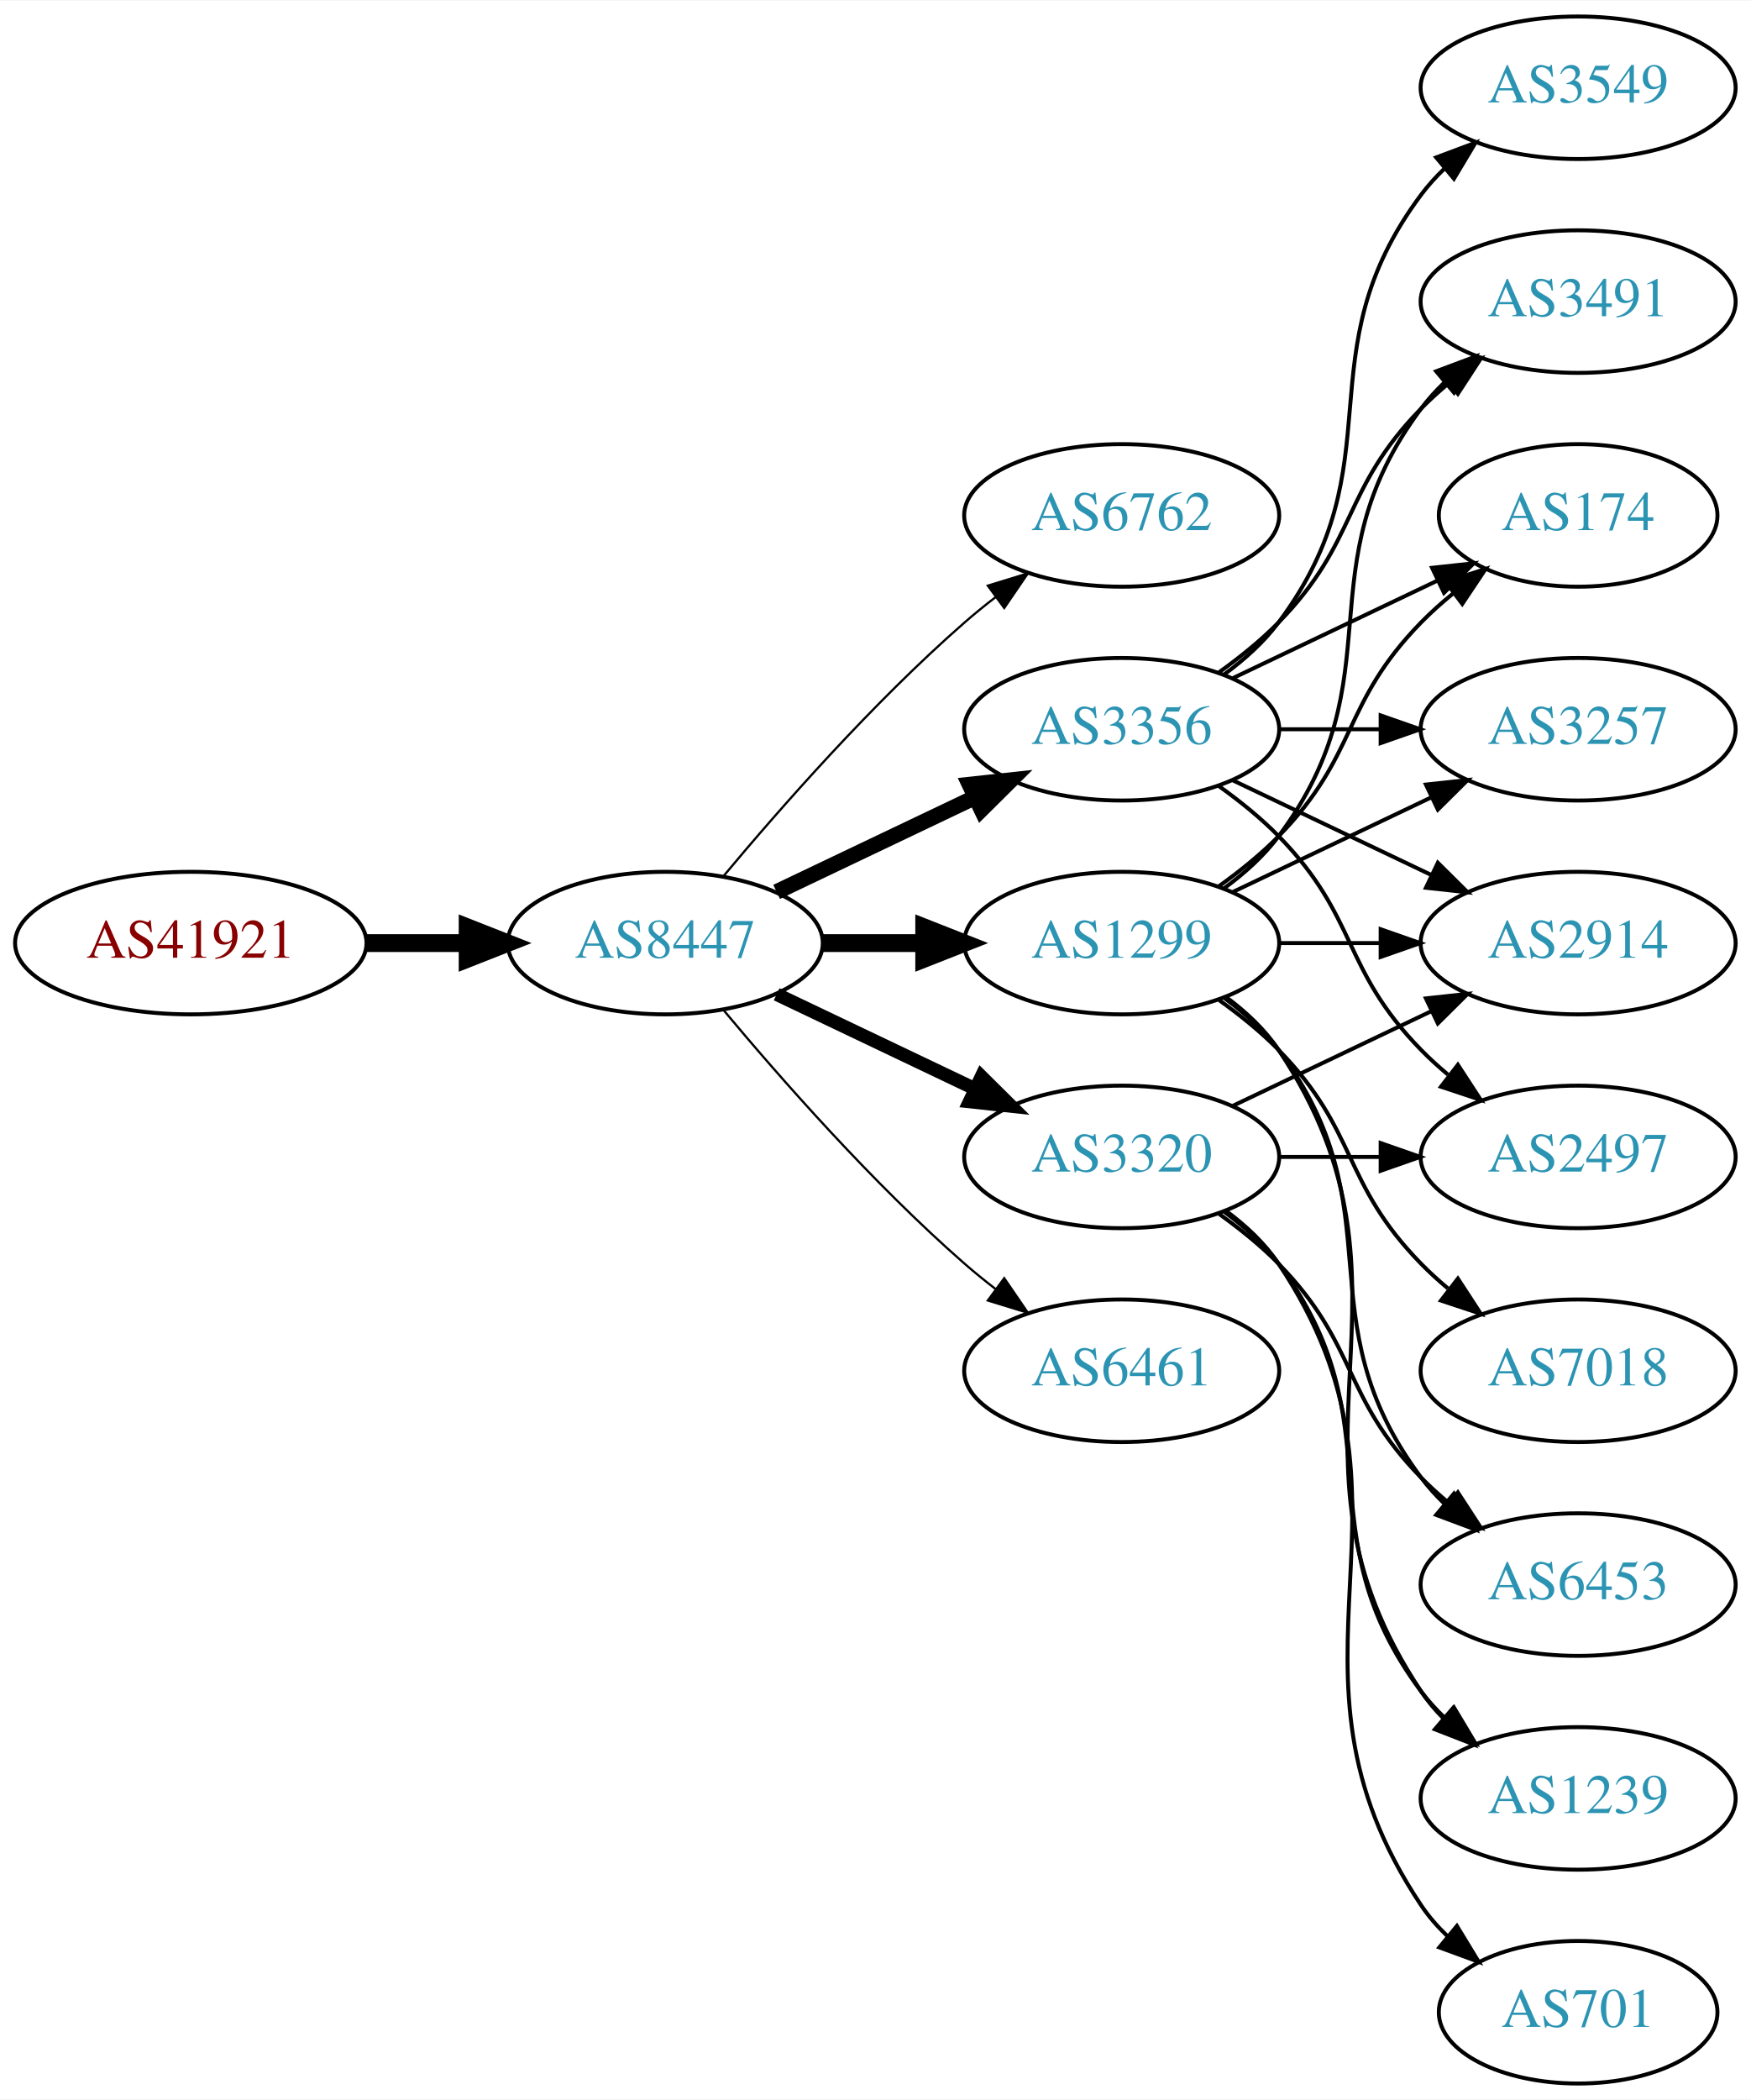
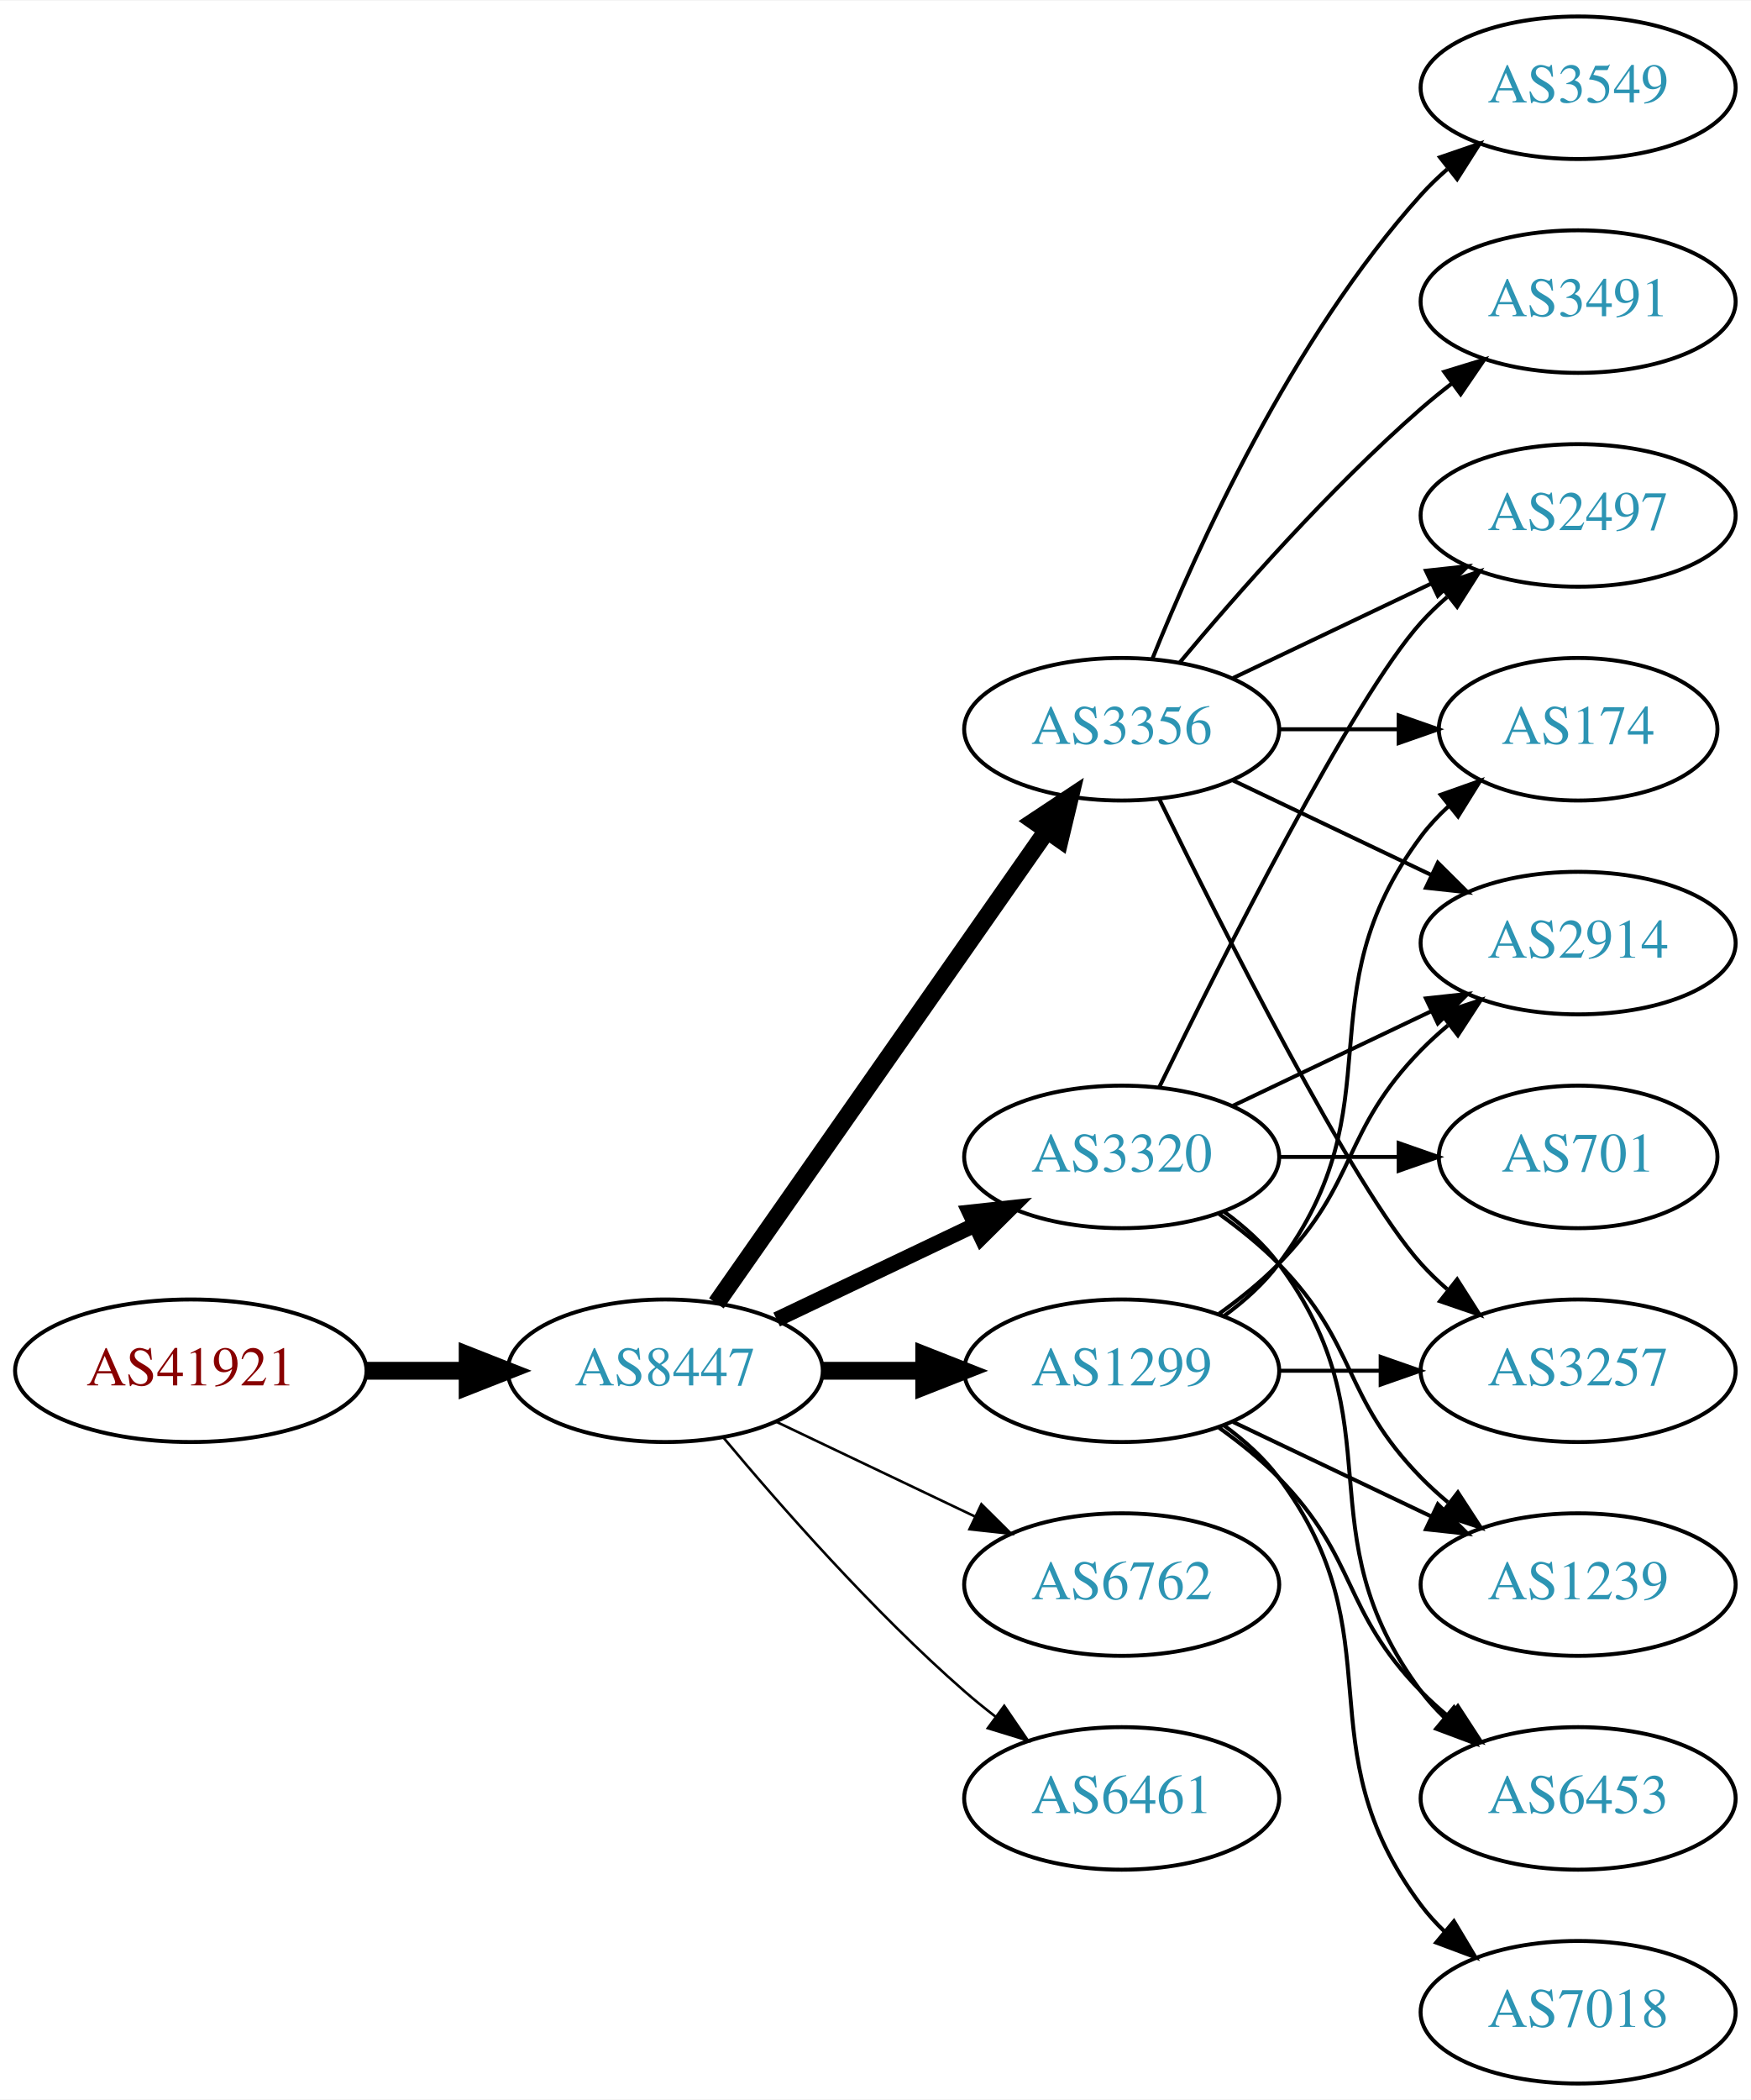
<svg xmlns="http://www.w3.org/2000/svg" xmlns:xlink="http://www.w3.org/1999/xlink" width="442pt" height="530pt" viewBox="0.00 0.00 442.27 530.00">
  <g id="graph0" class="graph" transform="scale(1 1) rotate(0) translate(4 526)">
    <polygon fill="white" stroke="none" points="-4,4 -4,-526 438.271,-526 438.271,4 -4,4" />
    <g id="node1" class="node">
      <g id="a_node1">
        <a xlink:href="/asn/41921" xlink:title="AS41921 ~ B&amp;R Industrial Automation GmbH [AT]">
-           <ellipse fill="#ffffff" stroke="black" cx="44.196" cy="-288" rx="44.393" ry="18" />
-           <text text-anchor="middle" x="44.196" y="-284.3" font-family="Times,serif" font-size="14.00" fill="#880000">AS41921</text>
+           <ellipse fill="#ffffff" stroke="black" cx="44.196" cy="-180" rx="44.393" ry="18" />
+           <text text-anchor="middle" x="44.196" y="-176.3" font-family="Times,serif" font-size="14.00" fill="#880000">AS41921</text>
        </a>
      </g>
    </g>
    <g id="node2" class="node">
      <g id="a_node2">
        <a xlink:href="/asn/8447" xlink:title="AS8447 ~ A1 Telekom Austria AG [AT]">
-           <ellipse fill="#ffffff" stroke="black" cx="164.039" cy="-288" rx="39.794" ry="18" />
-           <text text-anchor="middle" x="164.039" y="-284.3" font-family="Times,serif" font-size="14.00" fill="#2c94b3">AS8447</text>
+           <ellipse fill="#ffffff" stroke="black" cx="164.039" cy="-180" rx="39.794" ry="18" />
+           <text text-anchor="middle" x="164.039" y="-176.3" font-family="Times,serif" font-size="14.00" fill="#2c94b3">AS8447</text>
        </a>
      </g>
    </g>
    <g id="edge1" class="edge">
-       <path fill="none" stroke="black" stroke-width="4.5" d="M88.407,-288C96.72,-288 105.482,-288 113.965,-288" />
-       <polygon fill="black" stroke="black" stroke-width="4.5" points="114.123,-291.938 124.123,-288 114.123,-284.063 114.123,-291.938" />
+       <path fill="none" stroke="black" stroke-width="4.5" d="M88.407,-180C96.72,-180 105.482,-180 113.965,-180" />
+       <polygon fill="black" stroke="black" stroke-width="4.5" points="114.123,-183.938 124.123,-180 114.123,-176.063 114.123,-183.938" />
    </g>
    <g id="node3" class="node">
      <g id="a_node3">
-         <a xlink:href="/asn/6762" xlink:title="AS6762 ~ TELECOM ITALIA SPARKLE S.p.A. [IT]">
-           <ellipse fill="#ffffff" stroke="black" cx="279.332" cy="-396" rx="39.794" ry="18" />
-           <text text-anchor="middle" x="279.332" y="-392.3" font-family="Times,serif" font-size="14.00" fill="#2c94b3">AS6762</text>
+         <a xlink:href="/asn/3356" xlink:title="AS3356 ~ Level 3 Parent, LLC [US]">
+           <ellipse fill="#ffffff" stroke="black" cx="279.332" cy="-342" rx="39.794" ry="18" />
+           <text text-anchor="middle" x="279.332" y="-338.3" font-family="Times,serif" font-size="14.00" fill="#2c94b3">AS3356</text>
        </a>
      </g>
    </g>
    <g id="edge2" class="edge">
-       <path fill="none" stroke="black" stroke-width="0.562" d="M178.669,-304.817C192.951,-321.929 216.498,-348.745 239.685,-369 242.151,-371.154 244.789,-373.294 247.487,-375.372" />
-       <polygon fill="black" stroke="black" stroke-width="0.562" points="245.512,-378.264 255.641,-381.37 249.66,-372.625 245.512,-378.264" />
+       <path fill="none" stroke="black" stroke-width="4.5" d="M176.949,-197.031C196.871,-225.517 237.06,-282.985 260.41,-316.374" />
+       <polygon fill="black" stroke="black" stroke-width="4.5" points="257.282,-318.772 266.24,-324.71 263.736,-314.258 257.282,-318.772" />
    </g>
    <g id="node4" class="node">
      <g id="a_node4">
        <a xlink:href="/asn/3320" xlink:title="AS3320 ~ DTAG [DE]">
          <ellipse fill="#ffffff" stroke="black" cx="279.332" cy="-234" rx="39.794" ry="18" />
          <text text-anchor="middle" x="279.332" y="-230.3" font-family="Times,serif" font-size="14.00" fill="#2c94b3">AS3320</text>
        </a>
      </g>
    </g>
    <g id="edge3" class="edge">
-       <path fill="none" stroke="black" stroke-width="3.375" d="M192.175,-275.066C207.169,-267.919 225.99,-258.948 242.213,-251.215" />
-       <polygon fill="black" stroke="black" stroke-width="3.375" points="243.895,-254.291 251.417,-246.829 240.884,-247.972 243.895,-254.291" />
+       <path fill="none" stroke="black" stroke-width="3.857" d="M192.175,-192.934C207.169,-200.081 225.99,-209.052 242.213,-216.785" />
+       <polygon fill="black" stroke="black" stroke-width="3.857" points="240.884,-220.028 251.417,-221.171 243.895,-213.709 240.884,-220.028" />
    </g>
    <g id="node5" class="node">
      <g id="a_node5">
-         <a xlink:href="/asn/1299" xlink:title="AS1299 ~ Telia Carrier [EU]">
-           <ellipse fill="#ffffff" stroke="black" cx="279.332" cy="-288" rx="39.794" ry="18" />
-           <text text-anchor="middle" x="279.332" y="-284.3" font-family="Times,serif" font-size="14.00" fill="#2c94b3">AS1299</text>
+         <a xlink:href="/asn/6762" xlink:title="AS6762 ~ TELECOM ITALIA SPARKLE S.p.A. [IT]">
+           <ellipse fill="#ffffff" stroke="black" cx="279.332" cy="-126" rx="39.794" ry="18" />
+           <text text-anchor="middle" x="279.332" y="-122.3" font-family="Times,serif" font-size="14.00" fill="#2c94b3">AS6762</text>
        </a>
      </g>
    </g>
    <g id="edge4" class="edge">
-       <path fill="none" stroke="black" stroke-width="4.5" d="M203.711,-288C211.914,-288 220.678,-288 229.21,-288" />
-       <polygon fill="black" stroke="black" stroke-width="4.5" points="229.449,-291.938 239.449,-288 229.449,-284.063 229.449,-291.938" />
+       <path fill="none" stroke="black" stroke-width="0.643" d="M192.175,-167.066C207.169,-159.919 225.99,-150.948 242.213,-143.215" />
+       <polygon fill="black" stroke="black" stroke-width="0.643" points="243.895,-146.291 251.417,-138.829 240.884,-139.972 243.895,-146.291" />
    </g>
    <g id="node6" class="node">
      <g id="a_node6">
-         <a xlink:href="/asn/3356" xlink:title="AS3356 ~ Level 3 Parent, LLC [US]">
-           <ellipse fill="#ffffff" stroke="black" cx="279.332" cy="-342" rx="39.794" ry="18" />
-           <text text-anchor="middle" x="279.332" y="-338.3" font-family="Times,serif" font-size="14.00" fill="#2c94b3">AS3356</text>
+         <a xlink:href="/asn/1299" xlink:title="AS1299 ~ Telia Carrier [EU]">
+           <ellipse fill="#ffffff" stroke="black" cx="279.332" cy="-180" rx="39.794" ry="18" />
+           <text text-anchor="middle" x="279.332" y="-176.3" font-family="Times,serif" font-size="14.00" fill="#2c94b3">AS1299</text>
        </a>
      </g>
    </g>
    <g id="edge5" class="edge">
-       <path fill="none" stroke="black" stroke-width="3.938" d="M192.175,-300.934C207.169,-308.081 225.99,-317.052 242.213,-324.785" />
-       <polygon fill="black" stroke="black" stroke-width="3.938" points="240.884,-328.028 251.417,-329.171 243.895,-321.709 240.884,-328.028" />
+       <path fill="none" stroke="black" stroke-width="4.5" d="M203.711,-180C211.914,-180 220.678,-180 229.21,-180" />
+       <polygon fill="black" stroke="black" stroke-width="4.5" points="229.449,-183.938 239.449,-180 229.449,-176.063 229.449,-183.938" />
    </g>
    <g id="node7" class="node">
      <g id="a_node7">
        <a xlink:href="/asn/6461" xlink:title="AS6461 ~ Zayo Bandwidth [US]">
-           <ellipse fill="#ffffff" stroke="black" cx="279.332" cy="-180" rx="39.794" ry="18" />
-           <text text-anchor="middle" x="279.332" y="-176.3" font-family="Times,serif" font-size="14.00" fill="#2c94b3">AS6461</text>
+           <ellipse fill="#ffffff" stroke="black" cx="279.332" cy="-72" rx="39.794" ry="18" />
+           <text text-anchor="middle" x="279.332" y="-68.3" font-family="Times,serif" font-size="14.00" fill="#2c94b3">AS6461</text>
        </a>
      </g>
    </g>
    <g id="edge6" class="edge">
-       <path fill="none" stroke="black" stroke-width="0.562" d="M178.669,-271.183C192.951,-254.071 216.498,-227.255 239.685,-207 242.151,-204.846 244.789,-202.706 247.487,-200.628" />
-       <polygon fill="black" stroke="black" stroke-width="0.562" points="249.66,-203.375 255.641,-194.63 245.512,-197.736 249.66,-203.375" />
+       <path fill="none" stroke="black" stroke-width="0.643" d="M178.669,-163.183C192.951,-146.071 216.498,-119.255 239.685,-99 242.151,-96.846 244.789,-94.706 247.487,-92.628" />
+       <polygon fill="black" stroke="black" stroke-width="0.643" points="249.66,-95.375 255.641,-86.63 245.512,-89.736 249.66,-95.375" />
    </g>
    <g id="node8" class="node">
      <g id="a_node8">
+         <a xlink:href="/asn/3549" xlink:title="AS3549 ~ Level 3 Parent, LLC [US]">
+           <ellipse fill="#ffffff" stroke="black" cx="394.625" cy="-504" rx="39.794" ry="18" />
+           <text text-anchor="middle" x="394.625" y="-500.3" font-family="Times,serif" font-size="14.00" fill="#2c94b3">AS3549</text>
+         </a>
+       </g>
+     </g>
+     <g id="edge7" class="edge">
+       <path fill="none" stroke="black" d="M287.079,-359.787C298.13,-387.243 322.184,-440.578 354.978,-477 356.98,-479.224 359.199,-481.363 361.532,-483.397" />
+       <polygon fill="black" stroke="black" points="359.73,-486.433 369.751,-489.873 364.062,-480.935 359.73,-486.433" />
+     </g>
+     <g id="node9" class="node">
+       <g id="a_node9">
+         <a xlink:href="/asn/174" xlink:title="AS174 ~ Cogent Communications [US]">
+           <ellipse fill="#ffffff" stroke="black" cx="394.625" cy="-342" rx="35.194" ry="18" />
+           <text text-anchor="middle" x="394.625" y="-338.3" font-family="Times,serif" font-size="14.00" fill="#2c94b3">AS174</text>
+         </a>
+       </g>
+     </g>
+     <g id="edge8" class="edge">
+       <path fill="none" stroke="black" d="M319.004,-342C328.709,-342 339.2,-342 349.163,-342" />
+       <polygon fill="black" stroke="black" points="349.299,-345.5 359.299,-342 349.299,-338.5 349.299,-345.5" />
+     </g>
+     <g id="node10" class="node">
+       <g id="a_node10">
+         <a xlink:href="/asn/3491" xlink:title="AS3491 ~ PCCW Global, Inc. [US]">
+           <ellipse fill="#ffffff" stroke="black" cx="394.625" cy="-450" rx="39.794" ry="18" />
+           <text text-anchor="middle" x="394.625" y="-446.3" font-family="Times,serif" font-size="14.00" fill="#2c94b3">AS3491</text>
+         </a>
+       </g>
+     </g>
+     <g id="edge9" class="edge">
+       <path fill="none" stroke="black" d="M293.962,-358.817C308.244,-375.929 331.791,-402.745 354.978,-423 357.444,-425.154 360.082,-427.294 362.78,-429.372" />
+       <polygon fill="black" stroke="black" points="360.805,-432.264 370.934,-435.37 364.953,-426.625 360.805,-432.264" />
+     </g>
+     <g id="node11" class="node">
+       <g id="a_node11">
        <a xlink:href="/asn/2914" xlink:title="AS2914 ~ NTT America, Inc. [US]">
          <ellipse fill="#ffffff" stroke="black" cx="394.625" cy="-288" rx="39.794" ry="18" />
          <text text-anchor="middle" x="394.625" y="-284.3" font-family="Times,serif" font-size="14.00" fill="#2c94b3">AS2914</text>
        </a>
      </g>
    </g>
-     <g id="edge16" class="edge">
+     <g id="edge10" class="edge">
+       <path fill="none" stroke="black" d="M307.468,-329.066C322.462,-321.919 341.283,-312.948 357.506,-305.215" />
+       <polygon fill="black" stroke="black" points="359.188,-308.291 366.71,-300.829 356.177,-301.972 359.188,-308.291" />
+     </g>
+     <g id="node12" class="node">
+       <g id="a_node12">
+         <a xlink:href="/asn/2497" xlink:title="AS2497 ~ Internet Initiative Japan Inc. [JP]">
+           <ellipse fill="#ffffff" stroke="black" cx="394.625" cy="-396" rx="39.794" ry="18" />
+           <text text-anchor="middle" x="394.625" y="-392.3" font-family="Times,serif" font-size="14.00" fill="#2c94b3">AS2497</text>
+         </a>
+       </g>
+     </g>
+     <g id="edge11" class="edge">
+       <path fill="none" stroke="black" d="M307.468,-354.934C322.462,-362.081 341.283,-371.052 357.506,-378.785" />
+       <polygon fill="black" stroke="black" points="356.177,-382.028 366.71,-383.171 359.188,-375.709 356.177,-382.028" />
+     </g>
+     <g id="node13" class="node">
+       <g id="a_node13">
+         <a xlink:href="/asn/3257" xlink:title="AS3257 ~ GTT [DE]">
+           <ellipse fill="#ffffff" stroke="black" cx="394.625" cy="-180" rx="39.794" ry="18" />
+           <text text-anchor="middle" x="394.625" y="-176.3" font-family="Times,serif" font-size="14.00" fill="#2c94b3">AS3257</text>
+         </a>
+       </g>
+     </g>
+     <g id="edge12" class="edge">
+       <path fill="none" stroke="black" d="M288.769,-324.489C304.388,-292.491 337.774,-226.107 354.978,-207 356.98,-204.776 359.199,-202.637 361.532,-200.603" />
+       <polygon fill="black" stroke="black" points="364.062,-203.065 369.751,-194.127 359.73,-197.567 364.062,-203.065" />
+     </g>
+     <g id="edge17" class="edge">
      <path fill="none" stroke="black" d="M307.468,-246.934C322.462,-254.081 341.283,-263.052 357.506,-270.785" />
      <polygon fill="black" stroke="black" points="356.177,-274.028 366.71,-275.171 359.188,-267.709 356.177,-274.028" />
    </g>
-     <g id="node13" class="node">
-       <g id="a_node13">
-         <a xlink:href="/asn/6453" xlink:title="AS6453 ~ TATA COMMUNICATIONS (AMERICA) INC [US]">
+     <g id="edge13" class="edge">
+       <path fill="none" stroke="black" d="M288.769,-251.511C304.388,-283.509 337.774,-349.893 354.978,-369 356.98,-371.224 359.199,-373.363 361.532,-375.397" />
+       <polygon fill="black" stroke="black" points="359.73,-378.433 369.751,-381.873 364.062,-372.935 359.73,-378.433" />
+     </g>
+     <g id="node14" class="node">
+       <g id="a_node14">
+         <a xlink:href="/asn/1239" xlink:title="AS1239 ~ Sprint [US]">
          <ellipse fill="#ffffff" stroke="black" cx="394.625" cy="-126" rx="39.794" ry="18" />
-           <text text-anchor="middle" x="394.625" y="-122.3" font-family="Times,serif" font-size="14.00" fill="#2c94b3">AS6453</text>
+           <text text-anchor="middle" x="394.625" y="-122.3" font-family="Times,serif" font-size="14.00" fill="#2c94b3">AS1239</text>
        </a>
      </g>
    </g>
    <g id="edge14" class="edge">
      <path fill="none" stroke="black" d="M303.926,-219.611C309.182,-215.852 314.513,-211.563 318.978,-207 339.151,-186.383 334.806,-173.617 354.978,-153 357.071,-150.861 359.354,-148.782 361.731,-146.79" />
      <polygon fill="black" stroke="black" points="364.249,-149.268 370.031,-140.389 359.974,-143.725 364.249,-149.268" />
    </g>
-     <g id="node14" class="node">
-       <g id="a_node14">
-         <a xlink:href="/asn/1239" xlink:title="AS1239 ~ Sprint [US]">
+     <g id="node15" class="node">
+       <g id="a_node15">
+         <a xlink:href="/asn/6453" xlink:title="AS6453 ~ TATA COMMUNICATIONS (AMERICA) INC [US]">
          <ellipse fill="#ffffff" stroke="black" cx="394.625" cy="-72" rx="39.794" ry="18" />
-           <text text-anchor="middle" x="394.625" y="-68.3" font-family="Times,serif" font-size="14.00" fill="#2c94b3">AS1239</text>
+           <text text-anchor="middle" x="394.625" y="-68.3" font-family="Times,serif" font-size="14.00" fill="#2c94b3">AS6453</text>
        </a>
      </g>
    </g>
    <g id="edge15" class="edge">
      <path fill="none" stroke="black" d="M305.262,-220.118C310.338,-216.389 315.256,-211.984 318.978,-207 349.249,-166.458 324.707,-139.542 354.978,-99 356.723,-96.664 358.73,-94.455 360.893,-92.383" />
      <polygon fill="black" stroke="black" points="363.253,-94.973 368.694,-85.882 358.771,-89.595 363.253,-94.973" />
    </g>
-     <g id="node15" class="node">
-       <g id="a_node15">
-         <a xlink:href="/asn/701" xlink:title="AS701 ~ UUNET [US]">
-           <ellipse fill="#ffffff" stroke="black" cx="394.625" cy="-18" rx="35.194" ry="18" />
-           <text text-anchor="middle" x="394.625" y="-14.3" font-family="Times,serif" font-size="14.00" fill="#2c94b3">AS701</text>
-         </a>
-       </g>
-     </g>
-     <g id="edge17" class="edge">
-       <path fill="none" stroke="black" d="M305.651,-220.393C310.707,-216.649 315.518,-212.169 318.978,-207 360.003,-145.706 313.954,-106.294 354.978,-45 356.845,-42.211 359.105,-39.623 361.584,-37.243" />
-       <polygon fill="black" stroke="black" points="364.002,-39.786 369.507,-30.734 359.558,-34.378 364.002,-39.786" />
-     </g>
    <g id="node16" class="node">
      <g id="a_node16">
-         <a xlink:href="/asn/2497" xlink:title="AS2497 ~ Internet Initiative Japan Inc. [JP]">
-           <ellipse fill="#ffffff" stroke="black" cx="394.625" cy="-234" rx="39.794" ry="18" />
-           <text text-anchor="middle" x="394.625" y="-230.3" font-family="Times,serif" font-size="14.00" fill="#2c94b3">AS2497</text>
-         </a>
-       </g>
+         <a xlink:href="/asn/701" xlink:title="AS701 ~ UUNET [US]">
+           <ellipse fill="#ffffff" stroke="black" cx="394.625" cy="-234" rx="35.194" ry="18" />
+           <text text-anchor="middle" x="394.625" y="-230.3" font-family="Times,serif" font-size="14.00" fill="#2c94b3">AS701</text>
+         </a>
+       </g>
+     </g>
+     <g id="edge16" class="edge">
+       <path fill="none" stroke="black" d="M319.004,-234C328.709,-234 339.2,-234 349.163,-234" />
+       <polygon fill="black" stroke="black" points="349.299,-237.5 359.299,-234 349.299,-230.5 349.299,-237.5" />
    </g>
    <g id="edge18" class="edge">
-       <path fill="none" stroke="black" d="M319.004,-234C327.207,-234 335.971,-234 344.503,-234" />
-       <polygon fill="black" stroke="black" points="344.742,-237.5 354.742,-234 344.742,-230.5 344.742,-237.5" />
-     </g>
-     <g id="edge7" class="edge">
-       <path fill="none" stroke="black" d="M319.004,-288C327.207,-288 335.971,-288 344.503,-288" />
-       <polygon fill="black" stroke="black" points="344.742,-291.5 354.742,-288 344.742,-284.5 344.742,-291.5" />
-     </g>
-     <g id="node9" class="node">
-       <g id="a_node9">
-         <a xlink:href="/asn/3491" xlink:title="AS3491 ~ PCCW Global, Inc. [US]">
-           <ellipse fill="#ffffff" stroke="black" cx="394.625" cy="-450" rx="39.794" ry="18" />
-           <text text-anchor="middle" x="394.625" y="-446.3" font-family="Times,serif" font-size="14.00" fill="#2c94b3">AS3491</text>
-         </a>
-       </g>
-     </g>
-     <g id="edge8" class="edge">
-       <path fill="none" stroke="black" d="M305.262,-301.882C310.338,-305.611 315.256,-310.016 318.978,-315 349.249,-355.542 324.707,-382.458 354.978,-423 356.723,-425.336 358.73,-427.545 360.893,-429.617" />
-       <polygon fill="black" stroke="black" points="358.771,-432.405 368.694,-436.118 363.253,-427.027 358.771,-432.405" />
-     </g>
-     <g id="node10" class="node">
-       <g id="a_node10">
-         <a xlink:href="/asn/174" xlink:title="AS174 ~ Cogent Communications [US]">
-           <ellipse fill="#ffffff" stroke="black" cx="394.625" cy="-396" rx="35.194" ry="18" />
-           <text text-anchor="middle" x="394.625" y="-392.3" font-family="Times,serif" font-size="14.00" fill="#2c94b3">AS174</text>
-         </a>
-       </g>
-     </g>
-     <g id="edge9" class="edge">
-       <path fill="none" stroke="black" d="M303.926,-302.389C309.182,-306.148 314.513,-310.437 318.978,-315 339.151,-335.617 334.806,-348.383 354.978,-369 357.457,-371.534 360.204,-373.983 363.056,-376.304" />
-       <polygon fill="black" stroke="black" points="361.148,-379.248 371.242,-382.468 365.359,-373.657 361.148,-379.248" />
-     </g>
-     <g id="node11" class="node">
-       <g id="a_node11">
-         <a xlink:href="/asn/7018" xlink:title="AS7018 ~ AT&amp;T Services, Inc. [US]">
-           <ellipse fill="#ffffff" stroke="black" cx="394.625" cy="-180" rx="39.794" ry="18" />
-           <text text-anchor="middle" x="394.625" y="-176.3" font-family="Times,serif" font-size="14.00" fill="#2c94b3">AS7018</text>
-         </a>
-       </g>
-     </g>
-     <g id="edge10" class="edge">
-       <path fill="none" stroke="black" d="M303.926,-273.611C309.182,-269.852 314.513,-265.563 318.978,-261 339.151,-240.383 334.806,-227.617 354.978,-207 357.071,-204.861 359.354,-202.782 361.731,-200.79" />
-       <polygon fill="black" stroke="black" points="364.249,-203.268 370.031,-194.389 359.974,-197.725 364.249,-203.268" />
-     </g>
-     <g id="node12" class="node">
-       <g id="a_node12">
-         <a xlink:href="/asn/3257" xlink:title="AS3257 ~ GTT [DE]">
-           <ellipse fill="#ffffff" stroke="black" cx="394.625" cy="-342" rx="39.794" ry="18" />
-           <text text-anchor="middle" x="394.625" y="-338.3" font-family="Times,serif" font-size="14.00" fill="#2c94b3">AS3257</text>
-         </a>
-       </g>
-     </g>
-     <g id="edge11" class="edge">
-       <path fill="none" stroke="black" d="M307.468,-300.934C322.462,-308.081 341.283,-317.052 357.506,-324.785" />
-       <polygon fill="black" stroke="black" points="356.177,-328.028 366.71,-329.171 359.188,-321.709 356.177,-328.028" />
-     </g>
-     <g id="edge12" class="edge">
-       <path fill="none" stroke="black" d="M305.262,-274.118C310.338,-270.389 315.256,-265.984 318.978,-261 349.249,-220.458 324.707,-193.542 354.978,-153 356.723,-150.664 358.73,-148.455 360.893,-146.383" />
-       <polygon fill="black" stroke="black" points="363.253,-148.973 368.694,-139.882 358.771,-143.595 363.253,-148.973" />
-     </g>
-     <g id="edge13" class="edge">
-       <path fill="none" stroke="black" d="M305.651,-274.393C310.707,-270.649 315.518,-266.169 318.978,-261 360.003,-199.706 313.954,-160.294 354.978,-99 356.6,-96.577 358.519,-94.305 360.621,-92.19" />
-       <polygon fill="black" stroke="black" points="362.988,-94.771 368.306,-85.607 358.434,-89.454 362.988,-94.771" />
+       <path fill="none" stroke="black" d="M305.262,-193.882C310.338,-197.611 315.256,-202.016 318.978,-207 349.249,-247.542 324.707,-274.458 354.978,-315 356.986,-317.689 359.342,-320.209 361.883,-322.546" />
+       <polygon fill="black" stroke="black" points="359.912,-325.452 369.898,-328.989 364.297,-319.996 359.912,-325.452" />
+     </g>
+     <g id="edge23" class="edge">
+       <path fill="none" stroke="black" d="M303.926,-194.389C309.182,-198.148 314.513,-202.437 318.978,-207 339.151,-227.617 334.806,-240.383 354.978,-261 357.071,-263.139 359.354,-265.218 361.731,-267.21" />
+       <polygon fill="black" stroke="black" points="359.974,-270.275 370.031,-273.611 364.249,-264.732 359.974,-270.275" />
    </g>
    <g id="edge20" class="edge">
-       <path fill="none" stroke="black" d="M307.468,-329.066C322.462,-321.919 341.283,-312.948 357.506,-305.215" />
-       <polygon fill="black" stroke="black" points="359.188,-308.291 366.71,-300.829 356.177,-301.972 359.188,-308.291" />
-     </g>
-     <g id="edge21" class="edge">
-       <path fill="none" stroke="black" d="M303.926,-356.389C309.182,-360.148 314.513,-364.437 318.978,-369 339.151,-389.617 334.806,-402.383 354.978,-423 357.071,-425.139 359.354,-427.218 361.731,-429.21" />
-       <polygon fill="black" stroke="black" points="359.974,-432.275 370.031,-435.611 364.249,-426.732 359.974,-432.275" />
-     </g>
-     <g id="edge23" class="edge">
-       <path fill="none" stroke="black" d="M307.468,-354.934C322.9,-362.29 342.385,-371.577 358.92,-379.459" />
-       <polygon fill="black" stroke="black" points="357.729,-382.768 368.262,-383.911 360.741,-376.449 357.729,-382.768" />
-     </g>
-     <g id="edge24" class="edge">
-       <path fill="none" stroke="black" d="M319.004,-342C327.207,-342 335.971,-342 344.503,-342" />
-       <polygon fill="black" stroke="black" points="344.742,-345.5 354.742,-342 344.742,-338.5 344.742,-345.5" />
+       <path fill="none" stroke="black" d="M319.004,-180C327.207,-180 335.971,-180 344.503,-180" />
+       <polygon fill="black" stroke="black" points="344.742,-183.5 354.742,-180 344.742,-176.5 344.742,-183.5" />
    </g>
    <g id="edge19" class="edge">
-       <path fill="none" stroke="black" d="M303.926,-327.611C309.182,-323.852 314.513,-319.563 318.978,-315 339.151,-294.383 334.806,-281.617 354.978,-261 357.071,-258.861 359.354,-256.782 361.731,-254.79" />
-       <polygon fill="black" stroke="black" points="364.249,-257.268 370.031,-248.389 359.974,-251.725 364.249,-257.268" />
+       <path fill="none" stroke="black" d="M307.468,-167.066C322.462,-159.919 341.283,-150.948 357.506,-143.215" />
+       <polygon fill="black" stroke="black" points="359.188,-146.291 366.71,-138.829 356.177,-139.972 359.188,-146.291" />
+     </g>
+     <g id="edge22" class="edge">
+       <path fill="none" stroke="black" d="M303.926,-165.611C309.182,-161.852 314.513,-157.563 318.978,-153 339.151,-132.383 334.806,-119.617 354.978,-99 357.071,-96.861 359.354,-94.782 361.731,-92.79" />
+       <polygon fill="black" stroke="black" points="364.249,-95.268 370.031,-86.389 359.974,-89.725 364.249,-95.268" />
    </g>
    <g id="node17" class="node">
      <g id="a_node17">
-         <a xlink:href="/asn/3549" xlink:title="AS3549 ~ Level 3 Parent, LLC [US]">
-           <ellipse fill="#ffffff" stroke="black" cx="394.625" cy="-504" rx="39.794" ry="18" />
-           <text text-anchor="middle" x="394.625" y="-500.3" font-family="Times,serif" font-size="14.00" fill="#2c94b3">AS3549</text>
-         </a>
-       </g>
-     </g>
-     <g id="edge22" class="edge">
-       <path fill="none" stroke="black" d="M305.262,-355.882C310.338,-359.611 315.256,-364.016 318.978,-369 349.249,-409.542 324.707,-436.458 354.978,-477 356.723,-479.336 358.73,-481.545 360.893,-483.617" />
-       <polygon fill="black" stroke="black" points="358.771,-486.405 368.694,-490.118 363.253,-481.027 358.771,-486.405" />
+         <a xlink:href="/asn/7018" xlink:title="AS7018 ~ AT&amp;T Services, Inc. [US]">
+           <ellipse fill="#ffffff" stroke="black" cx="394.625" cy="-18" rx="39.794" ry="18" />
+           <text text-anchor="middle" x="394.625" y="-14.3" font-family="Times,serif" font-size="14.00" fill="#2c94b3">AS7018</text>
+         </a>
+       </g>
+     </g>
+     <g id="edge21" class="edge">
+       <path fill="none" stroke="black" d="M305.262,-166.118C310.338,-162.389 315.256,-157.984 318.978,-153 349.249,-112.458 324.707,-85.542 354.978,-45 356.723,-42.664 358.73,-40.455 360.893,-38.383" />
+       <polygon fill="black" stroke="black" points="363.253,-40.973 368.694,-31.882 358.771,-35.595 363.253,-40.973" />
    </g>
  </g>
</svg>
